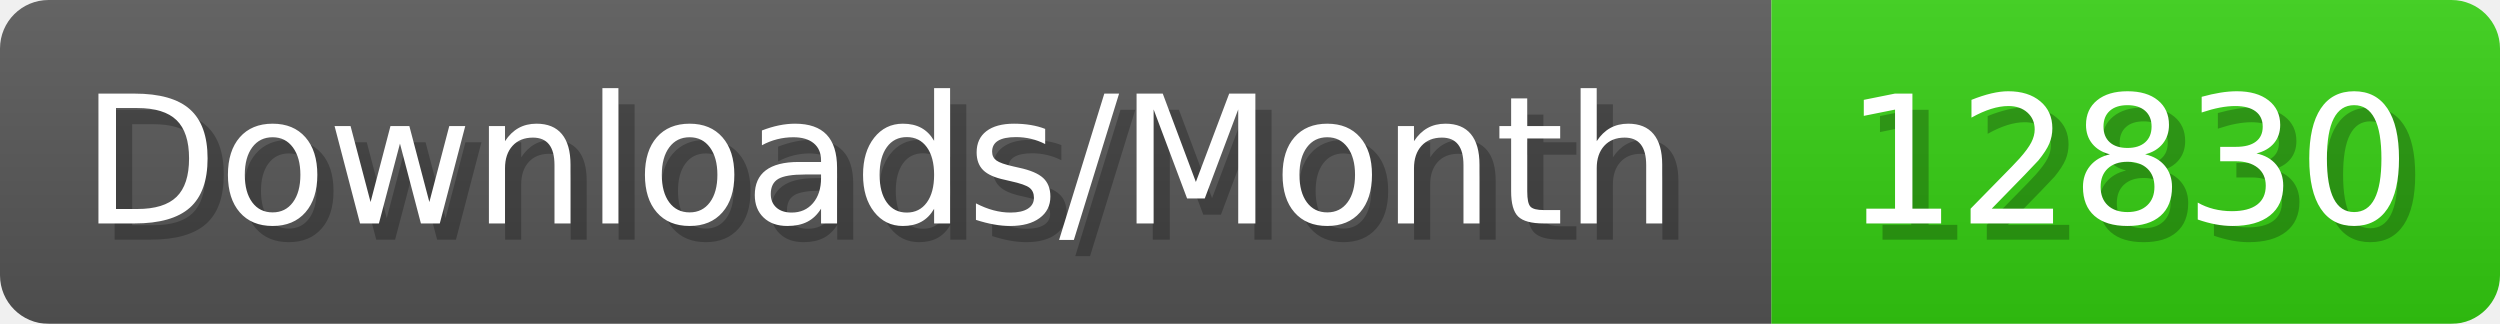
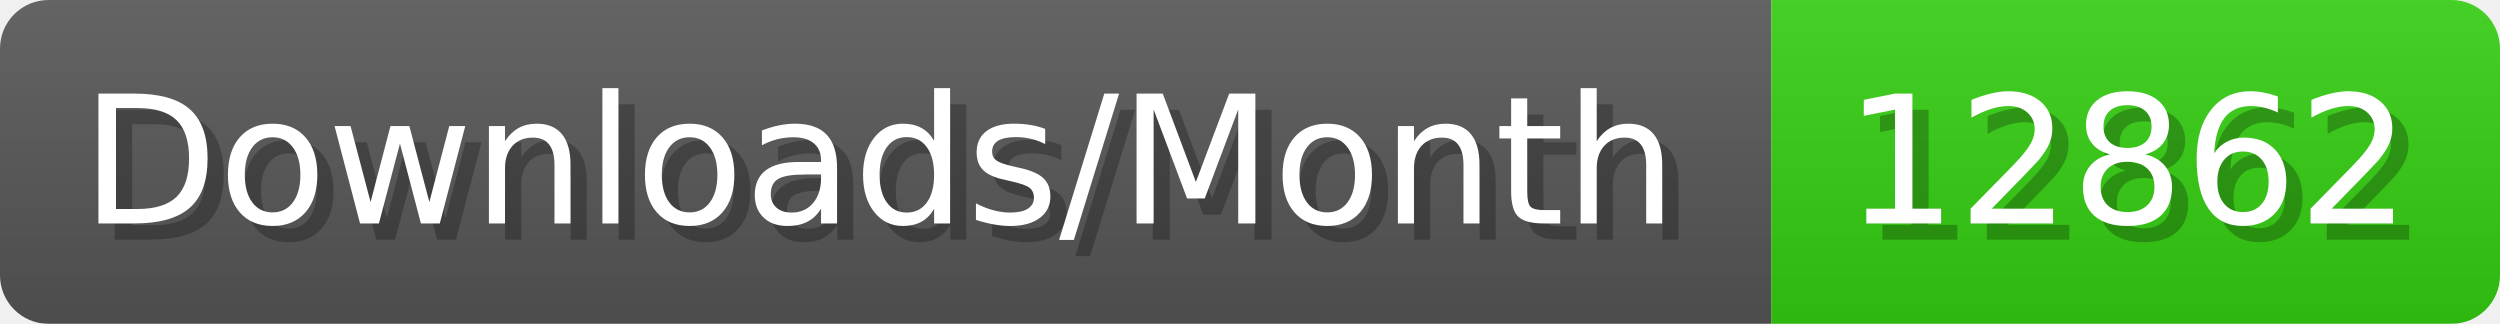
- <svg xmlns="http://www.w3.org/2000/svg" width="154.4" height="20" viewBox="0 0 1544 200" role="img" aria-label="Downloads/Month: 12830">
+ <svg xmlns="http://www.w3.org/2000/svg" width="154.4" height="20" viewBox="0 0 1544 200" role="img" aria-label="Downloads/Month: 12862">
  <linearGradient id="YlXUI" x2="0" y2="100%">
    <stop offset="0" stop-opacity=".1" stop-color="#EEE" />
    <stop offset="1" stop-opacity=".1" />
  </linearGradient>
  <mask id="JHhop">
    <rect width="1544" height="200" rx="30" fill="#FFF" />
  </mask>
  <g mask="url(#JHhop)">
    <rect width="1094" height="200" fill="#555" />
    <rect width="450" height="200" fill="#3C1" x="1094" />
    <rect width="1544" height="200" fill="url(#YlXUI)" />
  </g>
  <g aria-hidden="true" fill="#fff" text-anchor="start" font-family="Verdana,DejaVu Sans,sans-serif" font-size="110">
    <text x="60" y="148" textLength="994" fill="#000" opacity="0.25">Downloads/Month</text>
    <text x="50" y="138" textLength="994">Downloads/Month</text>
-     <text x="1149" y="148" textLength="350" fill="#000" opacity="0.25">12830</text>
-     <text x="1139" y="138" textLength="350">12830</text>
+     <text x="1149" y="148" textLength="350" fill="#000" opacity="0.25">12862</text>
+     <text x="1139" y="138" textLength="350">12862</text>
  </g>
</svg>
